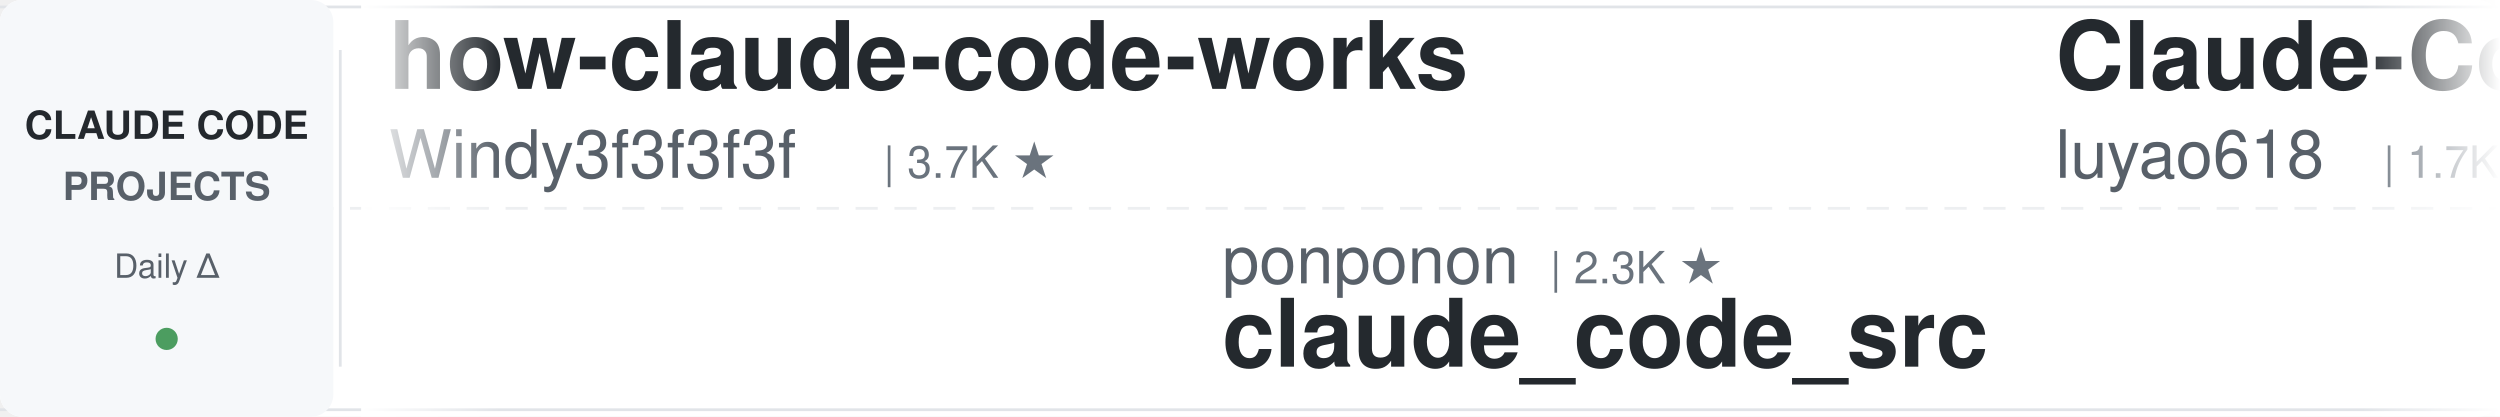
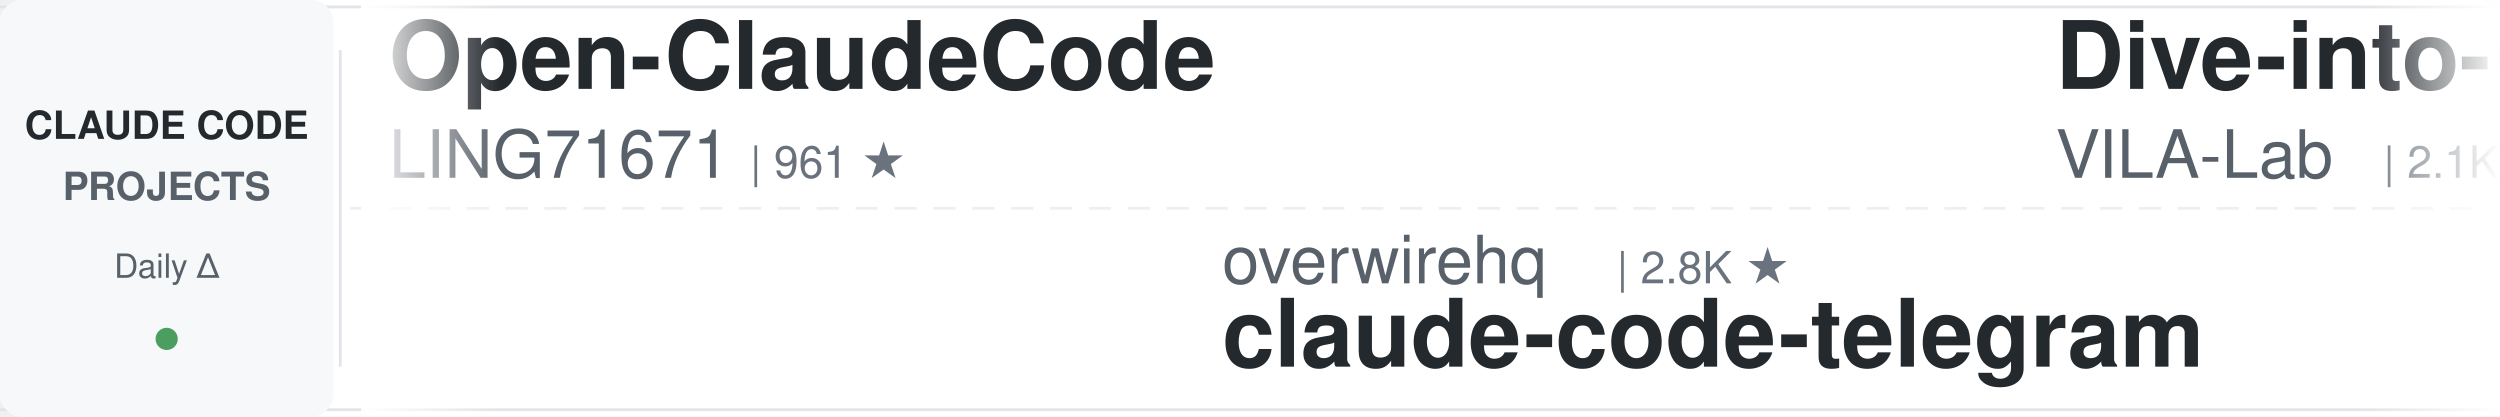
<svg xmlns="http://www.w3.org/2000/svg" width="900" height="150">
  <defs>
    <linearGradient id="leftFade" x1="0%" y1="0%" x2="100%" y2="0%">
      <stop offset="0%" style="stop-color:#ffffff;stop-opacity:1" />
      <stop offset="100%" style="stop-color:#ffffff;stop-opacity:0" />
    </linearGradient>
    <linearGradient id="rightFade" x1="0%" y1="0%" x2="100%" y2="0%">
      <stop offset="0%" style="stop-color:#ffffff;stop-opacity:0" />
      <stop offset="100%" style="stop-color:#ffffff;stop-opacity:1" />
    </linearGradient>
  </defs>
  <rect width="900" height="150" fill="#ffffff" rx="8" />
  <rect x="0" y="2" width="900" height="1" fill="#e1e4e8" />
  <rect x="0" y="147" width="900" height="1" fill="#e1e4e8" />
  <line x1="0" y1="75" x2="900" y2="75" stroke="#e1e4e8" stroke-width="1" stroke-dasharray="8 6" opacity="0.6" />
  <rect x="0" y="0" width="120" height="150" fill="#f6f8fa" rx="8" />
  <text x="60" y="50" font-family="-apple-system, BlinkMacSystemFont, 'Segoe UI', Helvetica, Arial, sans-serif" font-size="14" font-weight="600" fill="#24292e" text-anchor="middle">CLAUDE CODE</text>
  <text x="60" y="72" font-family="-apple-system, BlinkMacSystemFont, 'Segoe UI', Helvetica, Arial, sans-serif" font-size="14" font-weight="600" fill="#586069" text-anchor="middle">PROJECTS</text>
  <text x="60" y="100" font-family="-apple-system, BlinkMacSystemFont, 'Segoe UI', Helvetica, Arial, sans-serif" font-size="12" font-weight="500" fill="#586069" text-anchor="middle">Daily Δ</text>
  <circle cx="60" cy="122" r="4" fill="#22863a" opacity="0.8" />
  <rect x="122" y="18" width="1" height="114" fill="#e1e4e8" />
  <clipPath id="tickerClip">
    <rect x="130" y="0" width="770" height="150" />
  </clipPath>
  <g clip-path="url(#tickerClip)">
    <g id="tickerItems">
      <animateTransform attributeName="transform" attributeType="XML" type="translate" from="0 0" to="-3000 0" dur="54s" repeatCount="indefinite" />
      <g transform="translate(0, 0)">
-         <text x="140" y="32" font-family="-apple-system, BlinkMacSystemFont, 'Segoe UI', Helvetica, Arial, sans-serif" font-size="34" font-weight="600" fill="#24292e">how-claude-code-works</text>
-         <text x="140" y="64" font-family="-apple-system, BlinkMacSystemFont, 'Segoe UI', Helvetica, Arial, sans-serif" font-size="24" font-weight="400" fill="#586069">Windy3f3f3f3f</text>
-         <text x="318" y="64" font-family="-apple-system, BlinkMacSystemFont, 'Segoe UI', Helvetica, Arial, sans-serif" font-size="16" font-weight="500" fill="#6a737d">| 3.7K ★</text>
+         <text x="140" y="32" font-family="-apple-system, BlinkMacSystemFont, 'Segoe UI', Helvetica, Arial, sans-serif" font-size="34" font-weight="600" fill="#24292e">Open-ClaudeCode</text>
+         <text x="140" y="64" font-family="-apple-system, BlinkMacSystemFont, 'Segoe UI', Helvetica, Arial, sans-serif" font-size="24" font-weight="400" fill="#586069">LING71671</text>
+         <text x="270" y="64" font-family="-apple-system, BlinkMacSystemFont, 'Segoe UI', Helvetica, Arial, sans-serif" font-size="16" font-weight="500" fill="#6a737d">| 961 ★</text>
      </g>
      <g transform="translate(300, 0)">
-         <text x="140" y="102" font-family="-apple-system, BlinkMacSystemFont, 'Segoe UI', Helvetica, Arial, sans-serif" font-size="24" font-weight="400" fill="#586069">ponponon</text>
-         <text x="258" y="102" font-family="-apple-system, BlinkMacSystemFont, 'Segoe UI', Helvetica, Arial, sans-serif" font-size="16" font-weight="500" fill="#6a737d">| 2.3K ★</text>
-         <text x="140" y="132" font-family="-apple-system, BlinkMacSystemFont, 'Segoe UI', Helvetica, Arial, sans-serif" font-size="34" font-weight="600" fill="#24292e">claude_code_src</text>
+         <text x="140" y="102" font-family="-apple-system, BlinkMacSystemFont, 'Segoe UI', Helvetica, Arial, sans-serif" font-size="24" font-weight="400" fill="#586069">overwirehq</text>
+         <text x="282" y="102" font-family="-apple-system, BlinkMacSystemFont, 'Segoe UI', Helvetica, Arial, sans-serif" font-size="16" font-weight="500" fill="#6a737d">| 2.8K ★</text>
+         <text x="140" y="132" font-family="-apple-system, BlinkMacSystemFont, 'Segoe UI', Helvetica, Arial, sans-serif" font-size="34" font-weight="600" fill="#24292e">claude-code-telegram</text>
      </g>
      <g transform="translate(600, 0)">
-         <text x="140" y="32" font-family="-apple-system, BlinkMacSystemFont, 'Segoe UI', Helvetica, Arial, sans-serif" font-size="34" font-weight="600" fill="#24292e">Claude-Code-Source-Study</text>
-         <text x="140" y="64" font-family="-apple-system, BlinkMacSystemFont, 'Segoe UI', Helvetica, Arial, sans-serif" font-size="24" font-weight="400" fill="#586069">luyao618</text>
-         <text x="258" y="64" font-family="-apple-system, BlinkMacSystemFont, 'Segoe UI', Helvetica, Arial, sans-serif" font-size="16" font-weight="500" fill="#6a737d">| 1.7K ★</text>
+         <text x="140" y="32" font-family="-apple-system, BlinkMacSystemFont, 'Segoe UI', Helvetica, Arial, sans-serif" font-size="34" font-weight="600" fill="#24292e">Dive-into-Claude-Code</text>
+         <text x="140" y="64" font-family="-apple-system, BlinkMacSystemFont, 'Segoe UI', Helvetica, Arial, sans-serif" font-size="24" font-weight="400" fill="#586069">VILA-Lab</text>
+         <text x="258" y="64" font-family="-apple-system, BlinkMacSystemFont, 'Segoe UI', Helvetica, Arial, sans-serif" font-size="16" font-weight="500" fill="#6a737d">| 2.1K ★</text>
      </g>
      <g transform="translate(900, 0)">
-         <text x="140" y="102" font-family="-apple-system, BlinkMacSystemFont, 'Segoe UI', Helvetica, Arial, sans-serif" font-size="24" font-weight="400" fill="#586069">digitalsamba</text>
-         <text x="306" y="102" font-family="-apple-system, BlinkMacSystemFont, 'Segoe UI', Helvetica, Arial, sans-serif" font-size="16" font-weight="500" fill="#6a737d">| 2.2K ★</text>
-         <text x="140" y="132" font-family="-apple-system, BlinkMacSystemFont, 'Segoe UI', Helvetica, Arial, sans-serif" font-size="34" font-weight="600" fill="#24292e">claude-code-video-toolki...</text>
+         <text x="140" y="102" font-family="-apple-system, BlinkMacSystemFont, 'Segoe UI', Helvetica, Arial, sans-serif" font-size="24" font-weight="400" fill="#586069">lintsinghua</text>
+         <text x="294" y="102" font-family="-apple-system, BlinkMacSystemFont, 'Segoe UI', Helvetica, Arial, sans-serif" font-size="16" font-weight="500" fill="#6a737d">| 4.3K ★</text>
+         <text x="140" y="132" font-family="-apple-system, BlinkMacSystemFont, 'Segoe UI', Helvetica, Arial, sans-serif" font-size="34" font-weight="600" fill="#24292e">claude-code-book</text>
      </g>
      <g transform="translate(1200, 0)">
-         <text x="140" y="32" font-family="-apple-system, BlinkMacSystemFont, 'Segoe UI', Helvetica, Arial, sans-serif" font-size="34" font-weight="600" fill="#24292e">Claude-Code-Game-Studios</text>
-         <text x="140" y="64" font-family="-apple-system, BlinkMacSystemFont, 'Segoe UI', Helvetica, Arial, sans-serif" font-size="24" font-weight="400" fill="#586069">Donchitos</text>
-         <text x="270" y="64" font-family="-apple-system, BlinkMacSystemFont, 'Segoe UI', Helvetica, Arial, sans-serif" font-size="16" font-weight="500" fill="#6a737d">| 25.7K ★</text>
+         <text x="140" y="32" font-family="-apple-system, BlinkMacSystemFont, 'Segoe UI', Helvetica, Arial, sans-serif" font-size="34" font-weight="600" fill="#24292e">awesome-claude-code-tool...</text>
+         <text x="140" y="64" font-family="-apple-system, BlinkMacSystemFont, 'Segoe UI', Helvetica, Arial, sans-serif" font-size="24" font-weight="400" fill="#586069">rohitg00</text>
+         <text x="258" y="64" font-family="-apple-system, BlinkMacSystemFont, 'Segoe UI', Helvetica, Arial, sans-serif" font-size="16" font-weight="500" fill="#6a737d">| 2.7K ★</text>
      </g>
      <g transform="translate(1500, 0)">
-         <text x="140" y="102" font-family="-apple-system, BlinkMacSystemFont, 'Segoe UI', Helvetica, Arial, sans-serif" font-size="24" font-weight="400" fill="#586069">multica-ai</text>
-         <text x="282" y="102" font-family="-apple-system, BlinkMacSystemFont, 'Segoe UI', Helvetica, Arial, sans-serif" font-size="16" font-weight="500" fill="#6a737d">| 216.6K ★</text>
-         <text x="140" y="132" font-family="-apple-system, BlinkMacSystemFont, 'Segoe UI', Helvetica, Arial, sans-serif" font-size="34" font-weight="600" fill="#24292e">andrej-karpathy-skills</text>
+         <text x="140" y="102" font-family="-apple-system, BlinkMacSystemFont, 'Segoe UI', Helvetica, Arial, sans-serif" font-size="24" font-weight="400" fill="#586069">daymade</text>
+         <text x="246" y="102" font-family="-apple-system, BlinkMacSystemFont, 'Segoe UI', Helvetica, Arial, sans-serif" font-size="16" font-weight="500" fill="#6a737d">| 1.4K ★</text>
+         <text x="140" y="132" font-family="-apple-system, BlinkMacSystemFont, 'Segoe UI', Helvetica, Arial, sans-serif" font-size="34" font-weight="600" fill="#24292e">claude-code-skills</text>
      </g>
      <g transform="translate(1800, 0)">
-         <text x="140" y="32" font-family="-apple-system, BlinkMacSystemFont, 'Segoe UI', Helvetica, Arial, sans-serif" font-size="34" font-weight="600" fill="#24292e">sc-claude-code-files</text>
-         <text x="140" y="64" font-family="-apple-system, BlinkMacSystemFont, 'Segoe UI', Helvetica, Arial, sans-serif" font-size="24" font-weight="400" fill="#586069">https-deeplearning-ai</text>
-         <text x="414" y="64" font-family="-apple-system, BlinkMacSystemFont, 'Segoe UI', Helvetica, Arial, sans-serif" font-size="16" font-weight="500" fill="#6a737d">| 554 ★</text>
+         <text x="140" y="32" font-family="-apple-system, BlinkMacSystemFont, 'Segoe UI', Helvetica, Arial, sans-serif" font-size="34" font-weight="600" fill="#24292e">claude-code-source</text>
+         <text x="140" y="64" font-family="-apple-system, BlinkMacSystemFont, 'Segoe UI', Helvetica, Arial, sans-serif" font-size="24" font-weight="400" fill="#586069">AprilNEA</text>
+         <text x="258" y="64" font-family="-apple-system, BlinkMacSystemFont, 'Segoe UI', Helvetica, Arial, sans-serif" font-size="16" font-weight="500" fill="#6a737d">| 393 ★</text>
      </g>
      <g transform="translate(2100, 0)">
-         <text x="140" y="102" font-family="-apple-system, BlinkMacSystemFont, 'Segoe UI', Helvetica, Arial, sans-serif" font-size="24" font-weight="400" fill="#586069">ChrisWiles</text>
-         <text x="282" y="102" font-family="-apple-system, BlinkMacSystemFont, 'Segoe UI', Helvetica, Arial, sans-serif" font-size="16" font-weight="500" fill="#6a737d">| 6.1K ★</text>
-         <text x="140" y="132" font-family="-apple-system, BlinkMacSystemFont, 'Segoe UI', Helvetica, Arial, sans-serif" font-size="34" font-weight="600" fill="#24292e">claude-code-showcase</text>
+         <text x="140" y="102" font-family="-apple-system, BlinkMacSystemFont, 'Segoe UI', Helvetica, Arial, sans-serif" font-size="24" font-weight="400" fill="#586069">zebbern</text>
+         <text x="246" y="102" font-family="-apple-system, BlinkMacSystemFont, 'Segoe UI', Helvetica, Arial, sans-serif" font-size="16" font-weight="500" fill="#6a737d">| 4.6K ★</text>
+         <text x="140" y="132" font-family="-apple-system, BlinkMacSystemFont, 'Segoe UI', Helvetica, Arial, sans-serif" font-size="34" font-weight="600" fill="#24292e">claude-code-guide</text>
      </g>
      <g transform="translate(2400, 0)">
-         <text x="140" y="32" font-family="-apple-system, BlinkMacSystemFont, 'Segoe UI', Helvetica, Arial, sans-serif" font-size="34" font-weight="600" fill="#24292e">claude-code-best-practic...</text>
-         <text x="140" y="64" font-family="-apple-system, BlinkMacSystemFont, 'Segoe UI', Helvetica, Arial, sans-serif" font-size="24" font-weight="400" fill="#586069">shanraisshan</text>
-         <text x="306" y="64" font-family="-apple-system, BlinkMacSystemFont, 'Segoe UI', Helvetica, Arial, sans-serif" font-size="16" font-weight="500" fill="#6a737d">| 67.0K ★</text>
+         <text x="140" y="32" font-family="-apple-system, BlinkMacSystemFont, 'Segoe UI', Helvetica, Arial, sans-serif" font-size="34" font-weight="600" fill="#24292e">claude-code-reverse</text>
+         <text x="140" y="64" font-family="-apple-system, BlinkMacSystemFont, 'Segoe UI', Helvetica, Arial, sans-serif" font-size="24" font-weight="400" fill="#586069">Yuyz0112</text>
+         <text x="258" y="64" font-family="-apple-system, BlinkMacSystemFont, 'Segoe UI', Helvetica, Arial, sans-serif" font-size="16" font-weight="500" fill="#6a737d">| 2.4K ★</text>
      </g>
      <g transform="translate(2700, 0)">
-         <text x="140" y="102" font-family="-apple-system, BlinkMacSystemFont, 'Segoe UI', Helvetica, Arial, sans-serif" font-size="24" font-weight="400" fill="#586069">oboard</text>
-         <text x="234" y="102" font-family="-apple-system, BlinkMacSystemFont, 'Segoe UI', Helvetica, Arial, sans-serif" font-size="16" font-weight="500" fill="#6a737d">| 3.3K ★</text>
-         <text x="140" y="132" font-family="-apple-system, BlinkMacSystemFont, 'Segoe UI', Helvetica, Arial, sans-serif" font-size="34" font-weight="600" fill="#24292e">claude-code-rev</text>
+         <text x="140" y="102" font-family="-apple-system, BlinkMacSystemFont, 'Segoe UI', Helvetica, Arial, sans-serif" font-size="24" font-weight="400" fill="#586069">techjarves</text>
+         <text x="282" y="102" font-family="-apple-system, BlinkMacSystemFont, 'Segoe UI', Helvetica, Arial, sans-serif" font-size="16" font-weight="500" fill="#6a737d">| 1.5K ★</text>
+         <text x="140" y="132" font-family="-apple-system, BlinkMacSystemFont, 'Segoe UI', Helvetica, Arial, sans-serif" font-size="34" font-weight="600" fill="#24292e">ClaudeCode-Portable</text>
      </g>
      <g transform="translate(3000, 0)">
-         <text x="140" y="32" font-family="-apple-system, BlinkMacSystemFont, 'Segoe UI', Helvetica, Arial, sans-serif" font-size="34" font-weight="600" fill="#24292e">how-claude-code-works</text>
-         <text x="140" y="64" font-family="-apple-system, BlinkMacSystemFont, 'Segoe UI', Helvetica, Arial, sans-serif" font-size="24" font-weight="400" fill="#586069">Windy3f3f3f3f</text>
-         <text x="318" y="64" font-family="-apple-system, BlinkMacSystemFont, 'Segoe UI', Helvetica, Arial, sans-serif" font-size="16" font-weight="500" fill="#6a737d">| 3.7K ★</text>
+         <text x="140" y="32" font-family="-apple-system, BlinkMacSystemFont, 'Segoe UI', Helvetica, Arial, sans-serif" font-size="34" font-weight="600" fill="#24292e">Open-ClaudeCode</text>
+         <text x="140" y="64" font-family="-apple-system, BlinkMacSystemFont, 'Segoe UI', Helvetica, Arial, sans-serif" font-size="24" font-weight="400" fill="#586069">LING71671</text>
+         <text x="270" y="64" font-family="-apple-system, BlinkMacSystemFont, 'Segoe UI', Helvetica, Arial, sans-serif" font-size="16" font-weight="500" fill="#6a737d">| 961 ★</text>
      </g>
      <g transform="translate(3300, 0)">
-         <text x="140" y="102" font-family="-apple-system, BlinkMacSystemFont, 'Segoe UI', Helvetica, Arial, sans-serif" font-size="24" font-weight="400" fill="#586069">ponponon</text>
-         <text x="258" y="102" font-family="-apple-system, BlinkMacSystemFont, 'Segoe UI', Helvetica, Arial, sans-serif" font-size="16" font-weight="500" fill="#6a737d">| 2.3K ★</text>
-         <text x="140" y="132" font-family="-apple-system, BlinkMacSystemFont, 'Segoe UI', Helvetica, Arial, sans-serif" font-size="34" font-weight="600" fill="#24292e">claude_code_src</text>
+         <text x="140" y="102" font-family="-apple-system, BlinkMacSystemFont, 'Segoe UI', Helvetica, Arial, sans-serif" font-size="24" font-weight="400" fill="#586069">overwirehq</text>
+         <text x="282" y="102" font-family="-apple-system, BlinkMacSystemFont, 'Segoe UI', Helvetica, Arial, sans-serif" font-size="16" font-weight="500" fill="#6a737d">| 2.8K ★</text>
+         <text x="140" y="132" font-family="-apple-system, BlinkMacSystemFont, 'Segoe UI', Helvetica, Arial, sans-serif" font-size="34" font-weight="600" fill="#24292e">claude-code-telegram</text>
      </g>
      <g transform="translate(3600, 0)">
-         <text x="140" y="32" font-family="-apple-system, BlinkMacSystemFont, 'Segoe UI', Helvetica, Arial, sans-serif" font-size="34" font-weight="600" fill="#24292e">Claude-Code-Source-Study</text>
-         <text x="140" y="64" font-family="-apple-system, BlinkMacSystemFont, 'Segoe UI', Helvetica, Arial, sans-serif" font-size="24" font-weight="400" fill="#586069">luyao618</text>
-         <text x="258" y="64" font-family="-apple-system, BlinkMacSystemFont, 'Segoe UI', Helvetica, Arial, sans-serif" font-size="16" font-weight="500" fill="#6a737d">| 1.7K ★</text>
+         <text x="140" y="32" font-family="-apple-system, BlinkMacSystemFont, 'Segoe UI', Helvetica, Arial, sans-serif" font-size="34" font-weight="600" fill="#24292e">Dive-into-Claude-Code</text>
+         <text x="140" y="64" font-family="-apple-system, BlinkMacSystemFont, 'Segoe UI', Helvetica, Arial, sans-serif" font-size="24" font-weight="400" fill="#586069">VILA-Lab</text>
+         <text x="258" y="64" font-family="-apple-system, BlinkMacSystemFont, 'Segoe UI', Helvetica, Arial, sans-serif" font-size="16" font-weight="500" fill="#6a737d">| 2.1K ★</text>
      </g>
      <g transform="translate(3900, 0)">
-         <text x="140" y="102" font-family="-apple-system, BlinkMacSystemFont, 'Segoe UI', Helvetica, Arial, sans-serif" font-size="24" font-weight="400" fill="#586069">digitalsamba</text>
-         <text x="306" y="102" font-family="-apple-system, BlinkMacSystemFont, 'Segoe UI', Helvetica, Arial, sans-serif" font-size="16" font-weight="500" fill="#6a737d">| 2.2K ★</text>
-         <text x="140" y="132" font-family="-apple-system, BlinkMacSystemFont, 'Segoe UI', Helvetica, Arial, sans-serif" font-size="34" font-weight="600" fill="#24292e">claude-code-video-toolki...</text>
+         <text x="140" y="102" font-family="-apple-system, BlinkMacSystemFont, 'Segoe UI', Helvetica, Arial, sans-serif" font-size="24" font-weight="400" fill="#586069">lintsinghua</text>
+         <text x="294" y="102" font-family="-apple-system, BlinkMacSystemFont, 'Segoe UI', Helvetica, Arial, sans-serif" font-size="16" font-weight="500" fill="#6a737d">| 4.3K ★</text>
+         <text x="140" y="132" font-family="-apple-system, BlinkMacSystemFont, 'Segoe UI', Helvetica, Arial, sans-serif" font-size="34" font-weight="600" fill="#24292e">claude-code-book</text>
      </g>
    </g>
  </g>
  <rect x="130" y="0" width="50" height="150" fill="url(#leftFade)" />
  <rect x="850" y="0" width="50" height="150" fill="url(#rightFade)" />
</svg>
